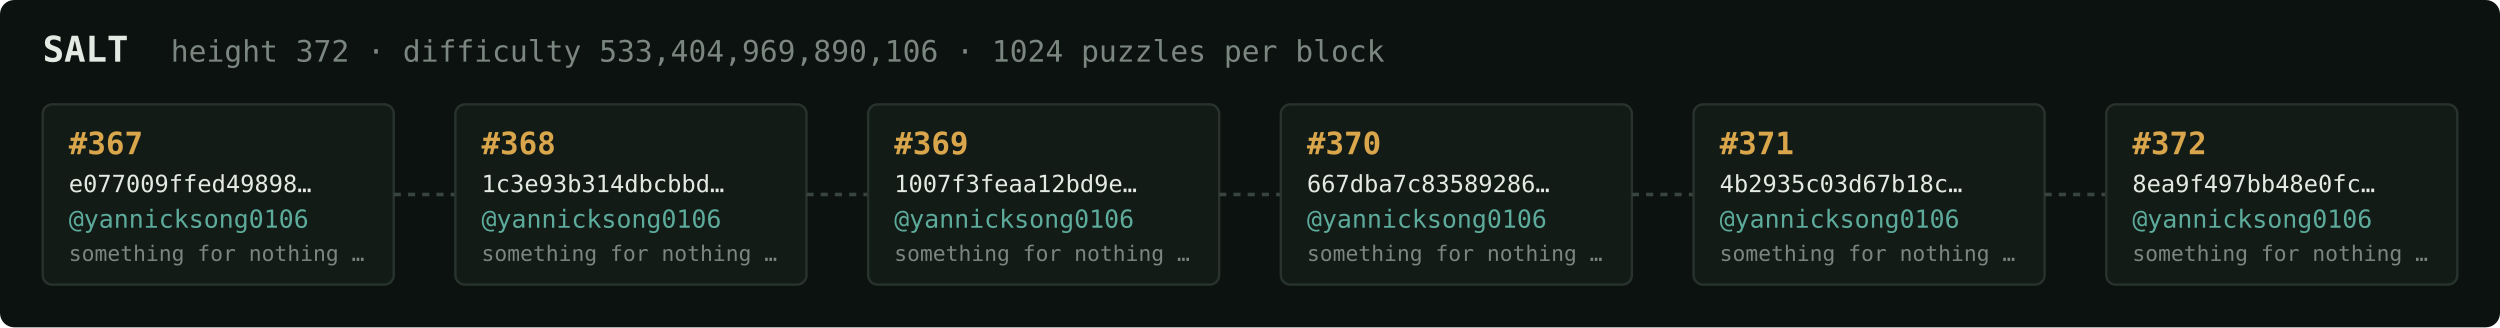
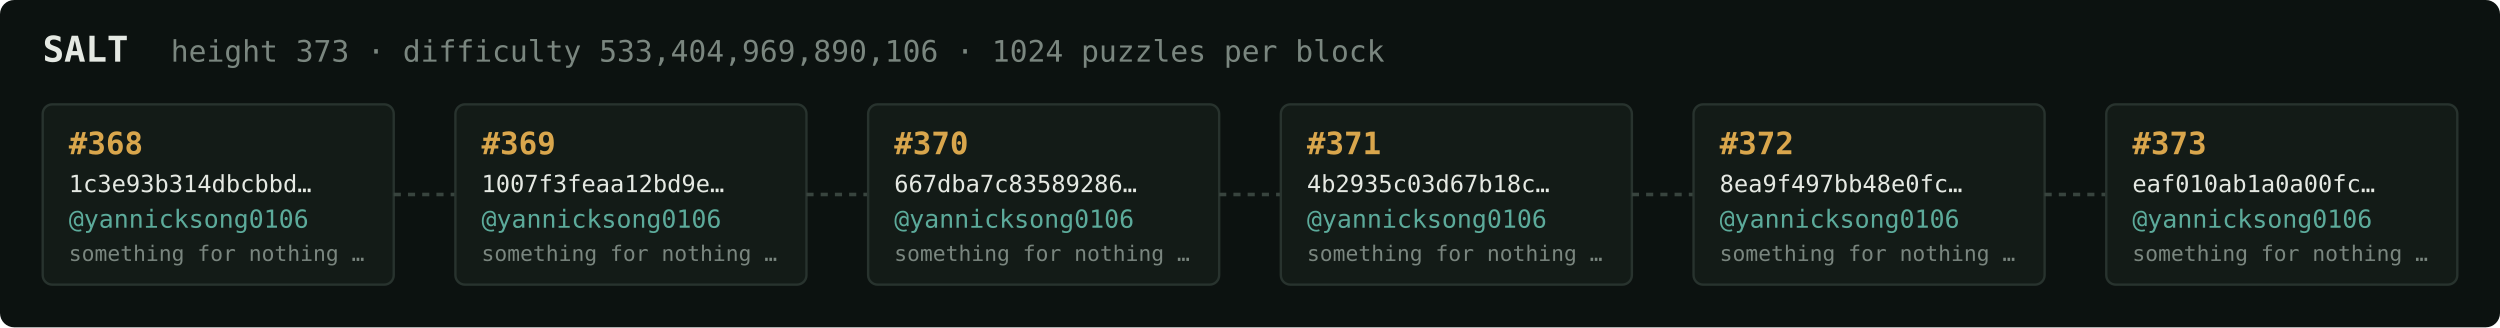
<svg xmlns="http://www.w3.org/2000/svg" width="1054" height="138" viewBox="0 0 1054 138" font-family="ui-monospace,SFMono-Regular,Menlo,monospace">
  <rect fill="#0c1210" width="1054" height="138" rx="6" />
  <text x="18" y="26" fill="#e5e9e3" font-size="15" font-weight="700">SALT</text>
-   <text x="72" y="26" fill="#7a867f" font-size="12.5">height 372 · difficulty 533,404,969,890,106 · 1024 puzzles per block</text>
+   <text x="72" y="26" fill="#7a867f" font-size="12.5">height 373 · difficulty 533,404,969,890,106 · 1024 puzzles per block</text>
  <rect x="18" y="44" width="148" height="76" rx="4" fill="#131b17" stroke="#28332e" stroke-width="1" />
-   <text x="29" y="65" fill="#d9a64c" font-size="13" font-weight="700">#367</text>
-   <text x="29" y="81" fill="#e5e9e3" font-size="10">e077009ffed49898…</text>
+   <text x="29" y="65" fill="#d9a64c" font-size="13" font-weight="700">#368</text>
+   <text x="29" y="81" fill="#e5e9e3" font-size="10">1c3e93b314dbcbbd…</text>
  <text x="29" y="96" fill="#5cab9b" font-size="10.5">@yannicksong0106</text>
  <text x="29" y="110" fill="#7a867f" font-size="9">something for nothing …</text>
  <line x1="166" y1="82.0" x2="192" y2="82.0" stroke="#38443e" stroke-width="1.5" stroke-dasharray="3 3" />
  <rect x="192" y="44" width="148" height="76" rx="4" fill="#131b17" stroke="#28332e" stroke-width="1" />
-   <text x="203" y="65" fill="#d9a64c" font-size="13" font-weight="700">#368</text>
-   <text x="203" y="81" fill="#e5e9e3" font-size="10">1c3e93b314dbcbbd…</text>
+   <text x="203" y="65" fill="#d9a64c" font-size="13" font-weight="700">#369</text>
+   <text x="203" y="81" fill="#e5e9e3" font-size="10">1007f3feaa12bd9e…</text>
  <text x="203" y="96" fill="#5cab9b" font-size="10.5">@yannicksong0106</text>
  <text x="203" y="110" fill="#7a867f" font-size="9">something for nothing …</text>
  <line x1="340" y1="82.0" x2="366" y2="82.0" stroke="#38443e" stroke-width="1.5" stroke-dasharray="3 3" />
  <rect x="366" y="44" width="148" height="76" rx="4" fill="#131b17" stroke="#28332e" stroke-width="1" />
-   <text x="377" y="65" fill="#d9a64c" font-size="13" font-weight="700">#369</text>
-   <text x="377" y="81" fill="#e5e9e3" font-size="10">1007f3feaa12bd9e…</text>
+   <text x="377" y="65" fill="#d9a64c" font-size="13" font-weight="700">#370</text>
+   <text x="377" y="81" fill="#e5e9e3" font-size="10">667dba7c83589286…</text>
  <text x="377" y="96" fill="#5cab9b" font-size="10.5">@yannicksong0106</text>
  <text x="377" y="110" fill="#7a867f" font-size="9">something for nothing …</text>
  <line x1="514" y1="82.0" x2="540" y2="82.0" stroke="#38443e" stroke-width="1.5" stroke-dasharray="3 3" />
  <rect x="540" y="44" width="148" height="76" rx="4" fill="#131b17" stroke="#28332e" stroke-width="1" />
-   <text x="551" y="65" fill="#d9a64c" font-size="13" font-weight="700">#370</text>
-   <text x="551" y="81" fill="#e5e9e3" font-size="10">667dba7c83589286…</text>
+   <text x="551" y="65" fill="#d9a64c" font-size="13" font-weight="700">#371</text>
+   <text x="551" y="81" fill="#e5e9e3" font-size="10">4b2935c03d67b18c…</text>
  <text x="551" y="96" fill="#5cab9b" font-size="10.5">@yannicksong0106</text>
  <text x="551" y="110" fill="#7a867f" font-size="9">something for nothing …</text>
  <line x1="688" y1="82.0" x2="714" y2="82.0" stroke="#38443e" stroke-width="1.5" stroke-dasharray="3 3" />
  <rect x="714" y="44" width="148" height="76" rx="4" fill="#131b17" stroke="#28332e" stroke-width="1" />
-   <text x="725" y="65" fill="#d9a64c" font-size="13" font-weight="700">#371</text>
-   <text x="725" y="81" fill="#e5e9e3" font-size="10">4b2935c03d67b18c…</text>
+   <text x="725" y="65" fill="#d9a64c" font-size="13" font-weight="700">#372</text>
+   <text x="725" y="81" fill="#e5e9e3" font-size="10">8ea9f497bb48e0fc…</text>
  <text x="725" y="96" fill="#5cab9b" font-size="10.5">@yannicksong0106</text>
  <text x="725" y="110" fill="#7a867f" font-size="9">something for nothing …</text>
  <line x1="862" y1="82.0" x2="888" y2="82.0" stroke="#38443e" stroke-width="1.5" stroke-dasharray="3 3" />
  <rect x="888" y="44" width="148" height="76" rx="4" fill="#131b17" stroke="#28332e" stroke-width="1" />
-   <text x="899" y="65" fill="#d9a64c" font-size="13" font-weight="700">#372</text>
-   <text x="899" y="81" fill="#e5e9e3" font-size="10">8ea9f497bb48e0fc…</text>
+   <text x="899" y="65" fill="#d9a64c" font-size="13" font-weight="700">#373</text>
+   <text x="899" y="81" fill="#e5e9e3" font-size="10">eaf010ab1a0a00fc…</text>
  <text x="899" y="96" fill="#5cab9b" font-size="10.5">@yannicksong0106</text>
  <text x="899" y="110" fill="#7a867f" font-size="9">something for nothing …</text>
</svg>
